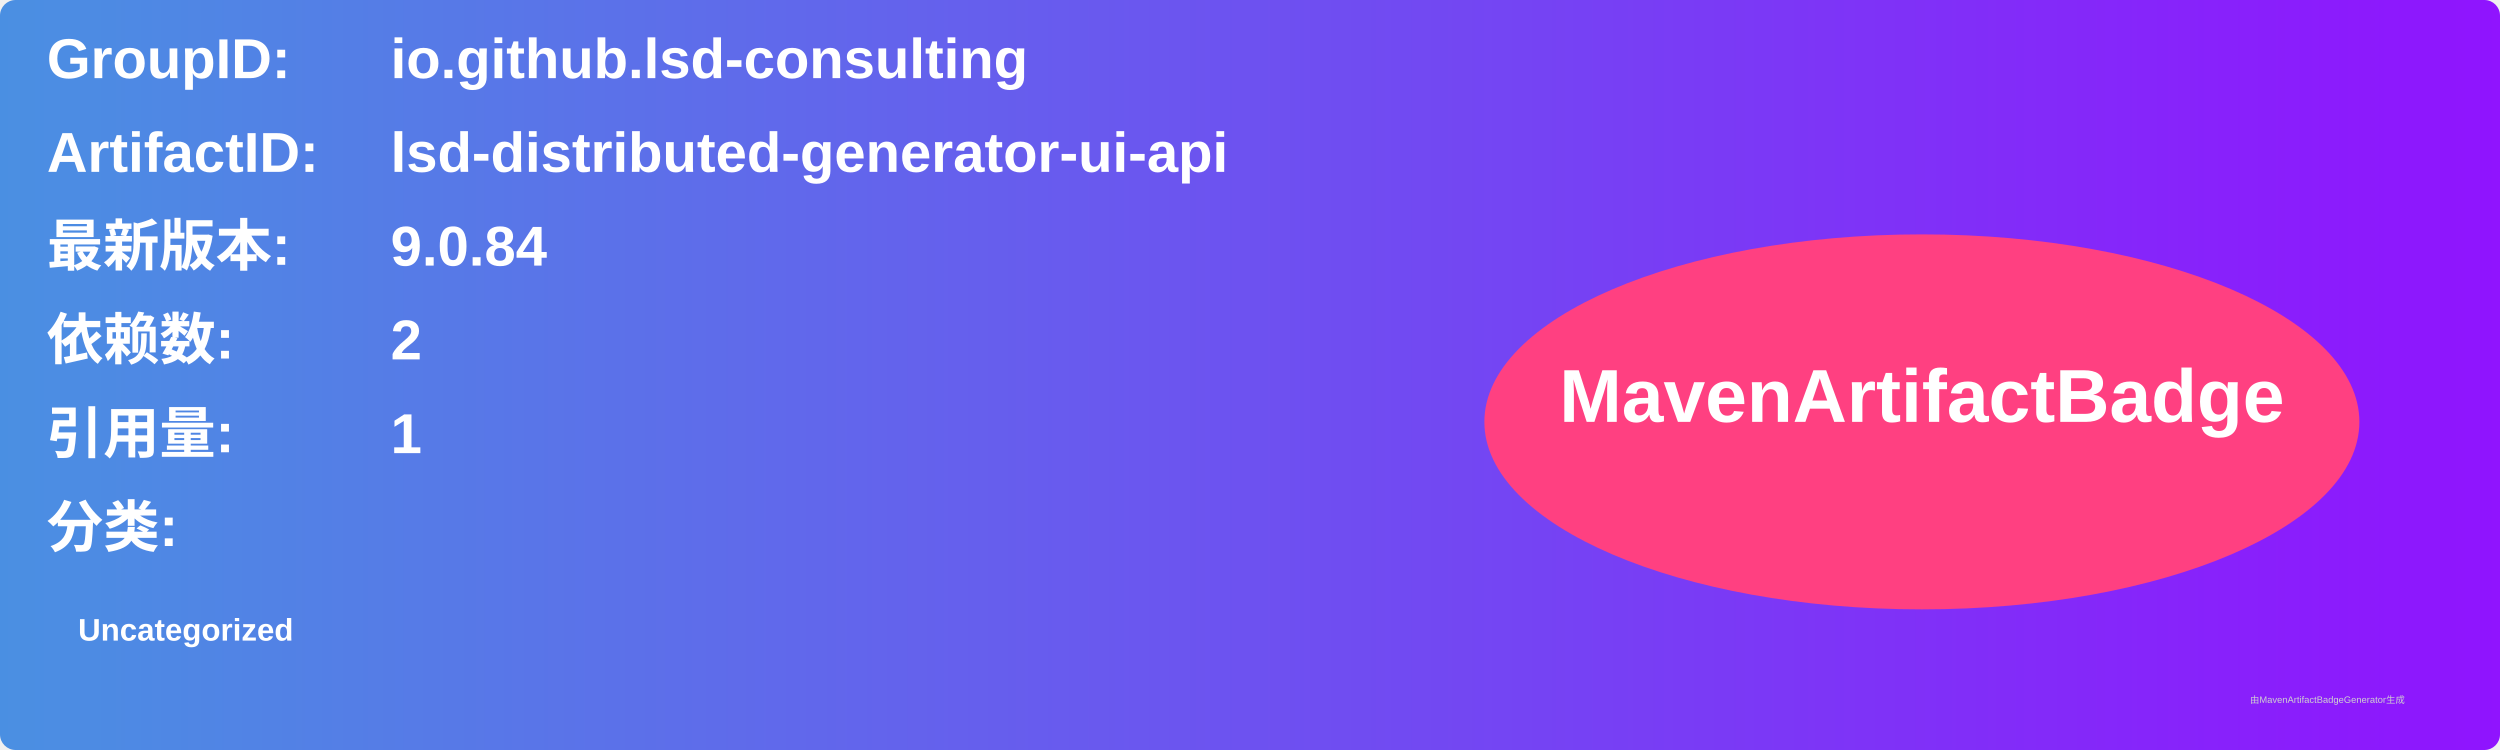
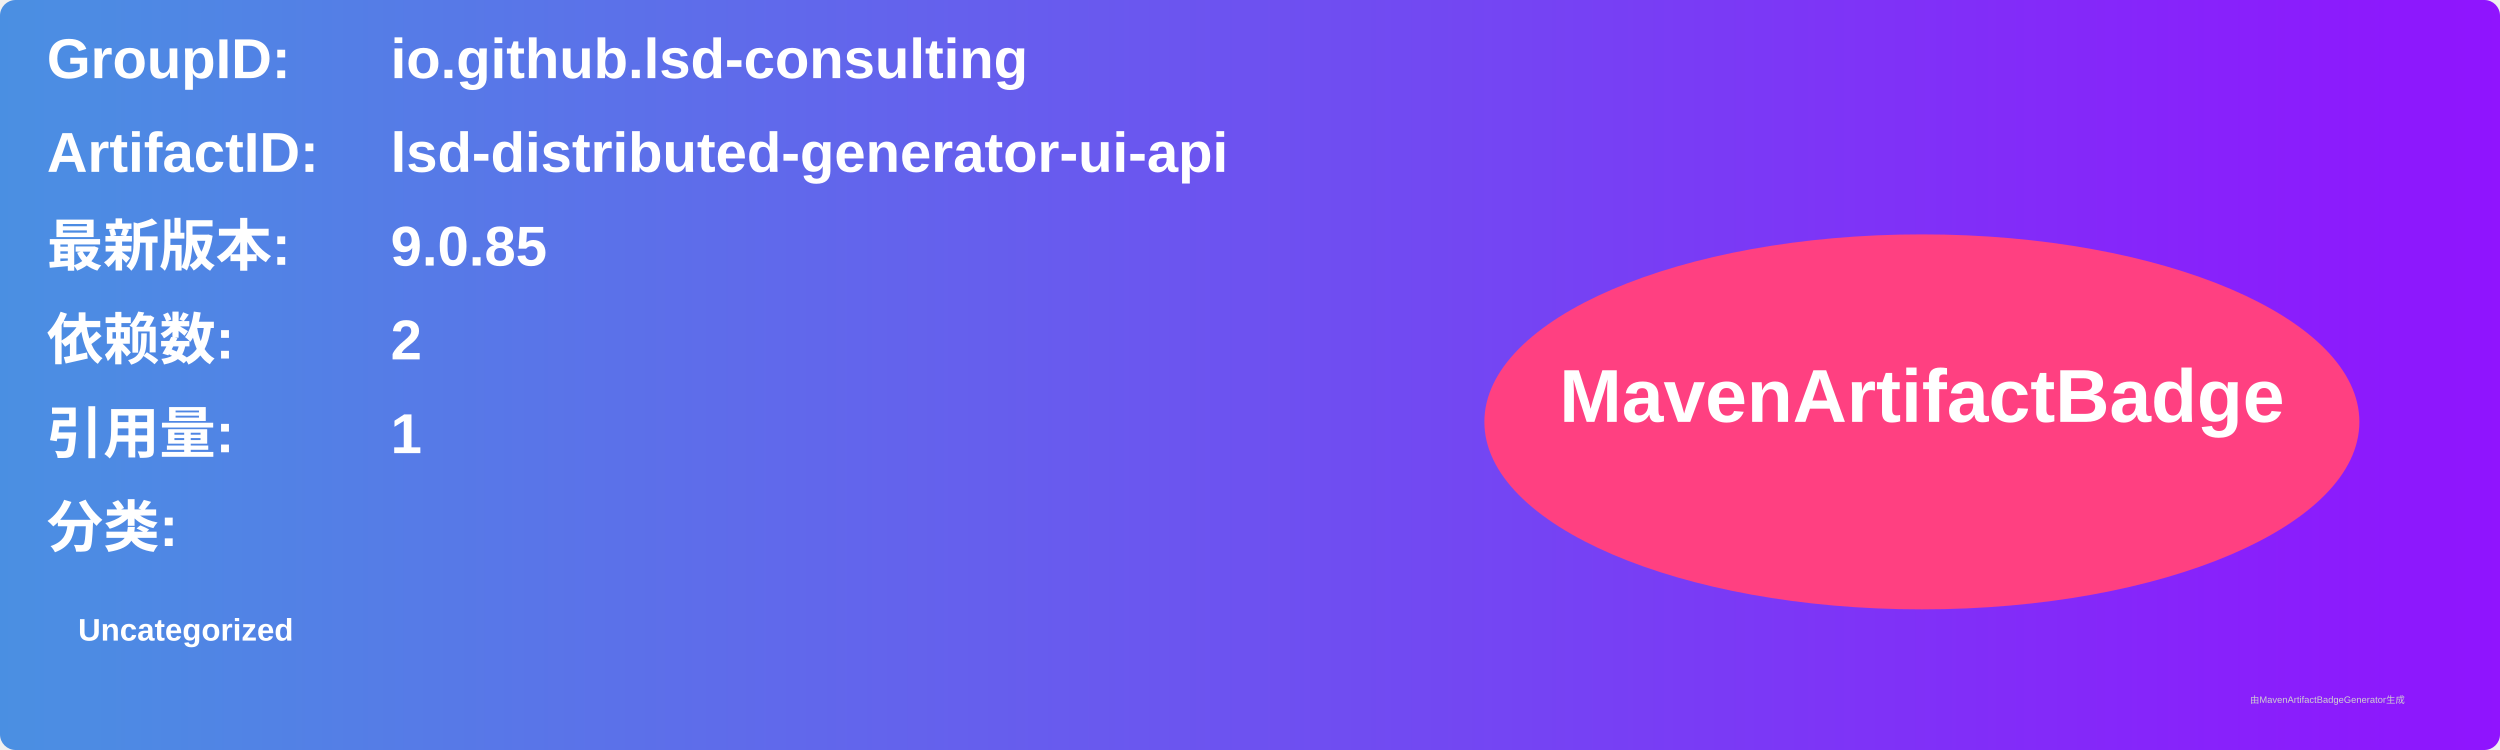
<svg xmlns="http://www.w3.org/2000/svg" width="800" height="240" viewBox="0 0 800 240">
  <linearGradient id="grad" x1="0%" y1="0%" x2="100%" y2="0%">
    <stop offset="0%" stop-color="#4a90e2" />
    <stop offset="100%" stop-color="#9013fe" />
  </linearGradient>
  <rect width="100%" height="100%" rx="5" ry="5" fill="url(#grad)" />
  <g transform="translate(15, 15)">
    <text x="0" y="10" font-family="Arial" font-size="18" fill="white" font-weight="bold" width="260">GroupID:</text>
    <text x="110" y="10" font-family="Arial" font-size="18" fill="white" font-weight="bold" width="460">io.github.lsd-consulting</text>
    <text x="0" y="40" font-family="Arial" font-size="18" fill="white" font-weight="bold" width="260">ArtifactID:</text>
    <text x="110" y="40" font-family="Arial" font-size="18" fill="white" font-weight="bold" width="460">lsd-distributed-generator-ui-api</text>
    <text x="0" y="70" font-family="Arial" font-size="18" fill="white" font-weight="bold">最新版本:</text>
    <text x="110" y="70" font-family="Arial" font-size="18" fill="white" font-weight="bold">
-       <tspan font-weight="bold">9.0.84</tspan>
+       <tspan font-weight="bold">9.0.85</tspan>
    </text>
    <text x="0" y="100" font-family="Arial" font-size="18" fill="white" font-weight="bold">依赖数: </text>
    <text x="110" y="100" font-family="Arial" font-size="18" fill="white">
      <tspan font-weight="bold">2</tspan>
    </text>
    <text x="0" y="130" font-family="Arial" font-size="18" fill="white" font-weight="bold">引用量: </text>
    <text x="110" y="130" font-family="Arial" font-size="18" fill="white">
      <tspan font-weight="bold">1</tspan>
    </text>
    <text x="0" y="160" font-family="Arial" font-size="18" fill="white" font-weight="bold">分类:</text>
    <text x="10" y="190" font-family="Arial" font-size="10" fill="white">
      <tspan font-weight="bold">Uncategorized</tspan>
    </text>
    <ellipse cx="600" cy="120" rx="140" ry="60" fill="#ff4081" />
    <text x="600" y="120" text-anchor="middle" font-family="Arial" font-size="24" fill="white" font-weight="bold">MavenArtifactBadge</text>
  </g>
  <text x="720" y="225" font-family="Arial" font-size="3" fill="#d0d0d0">由MavenArtifactBadgeGenerator生成</text>
</svg>
